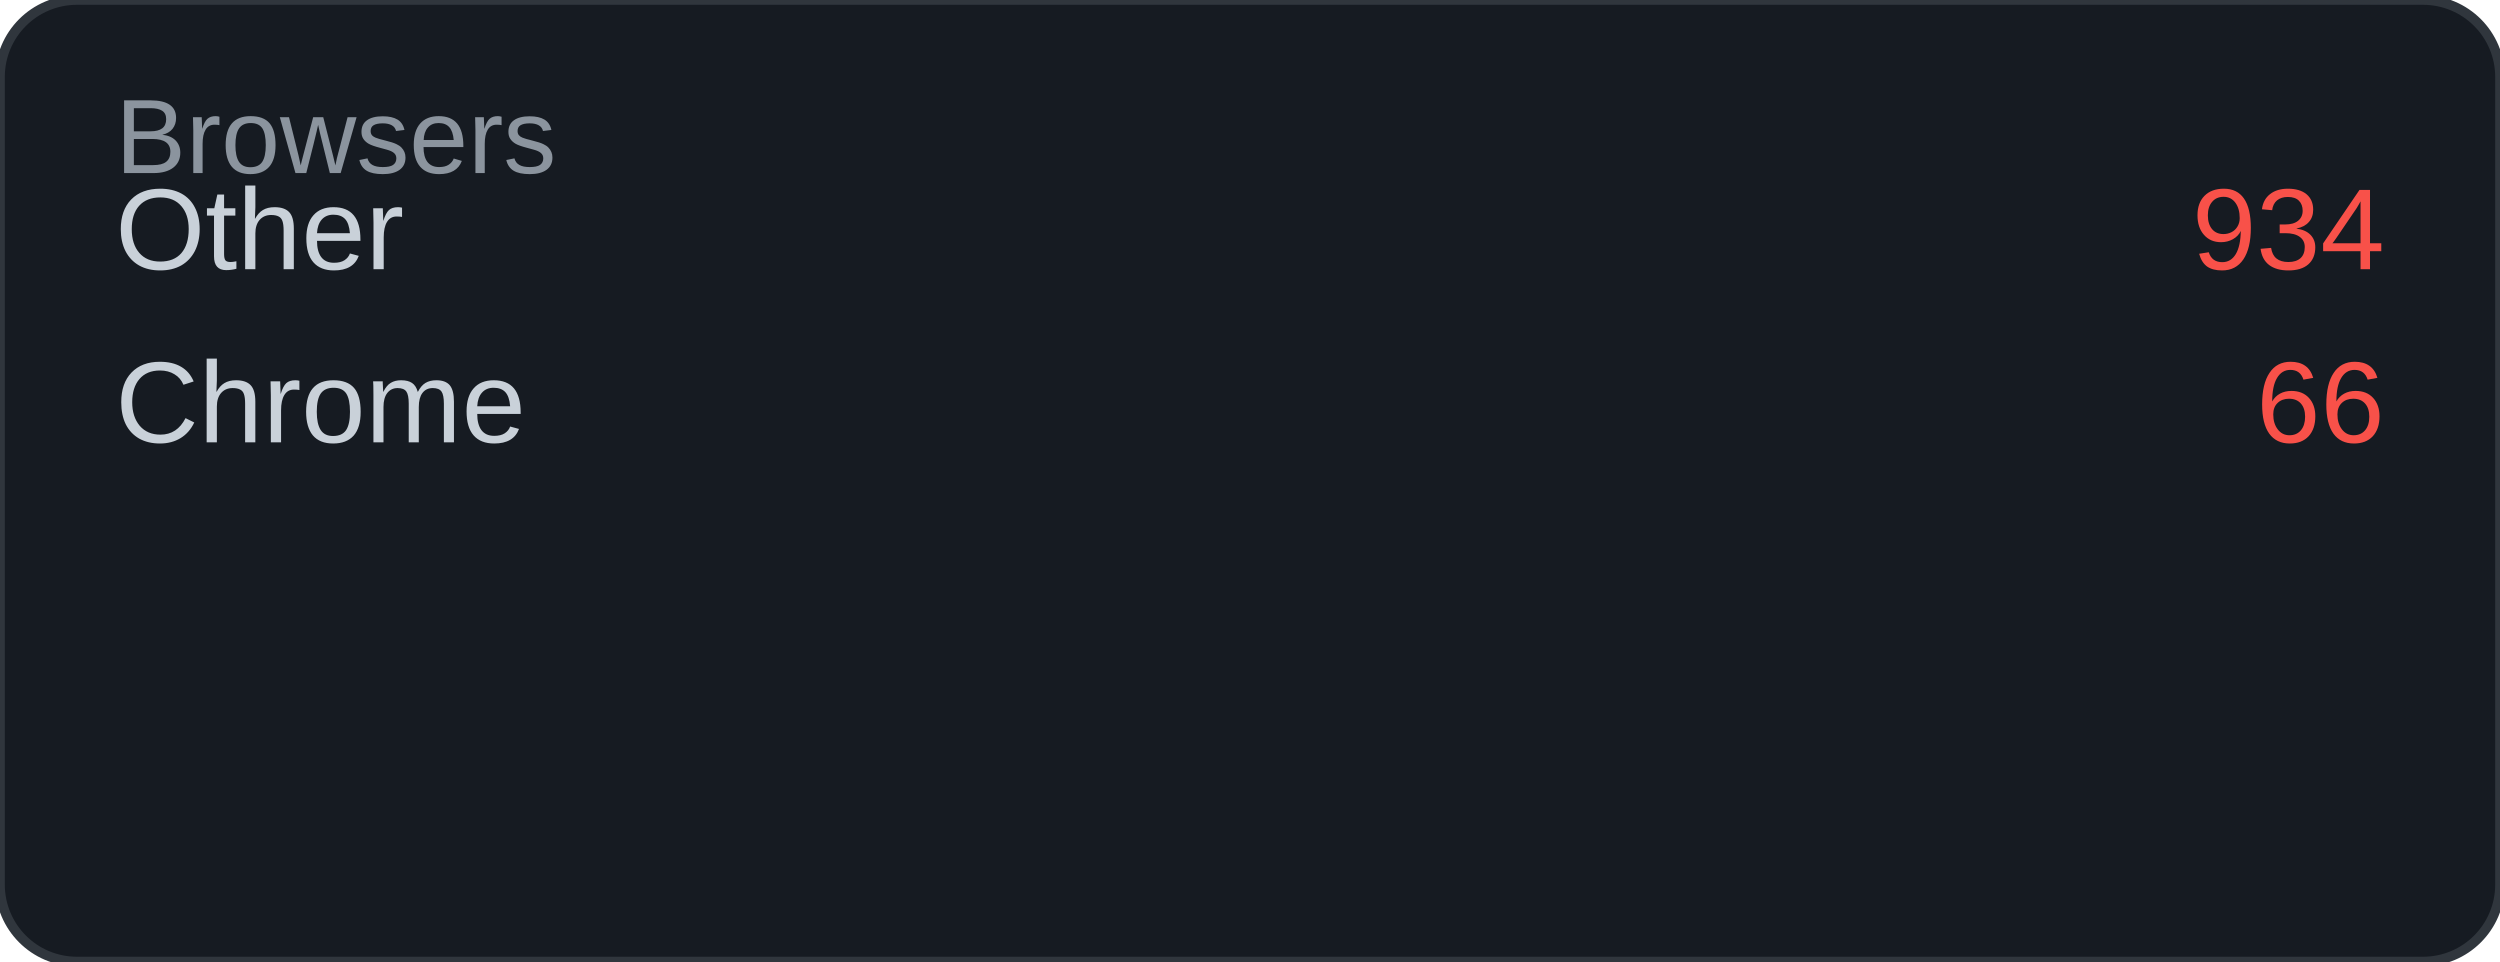
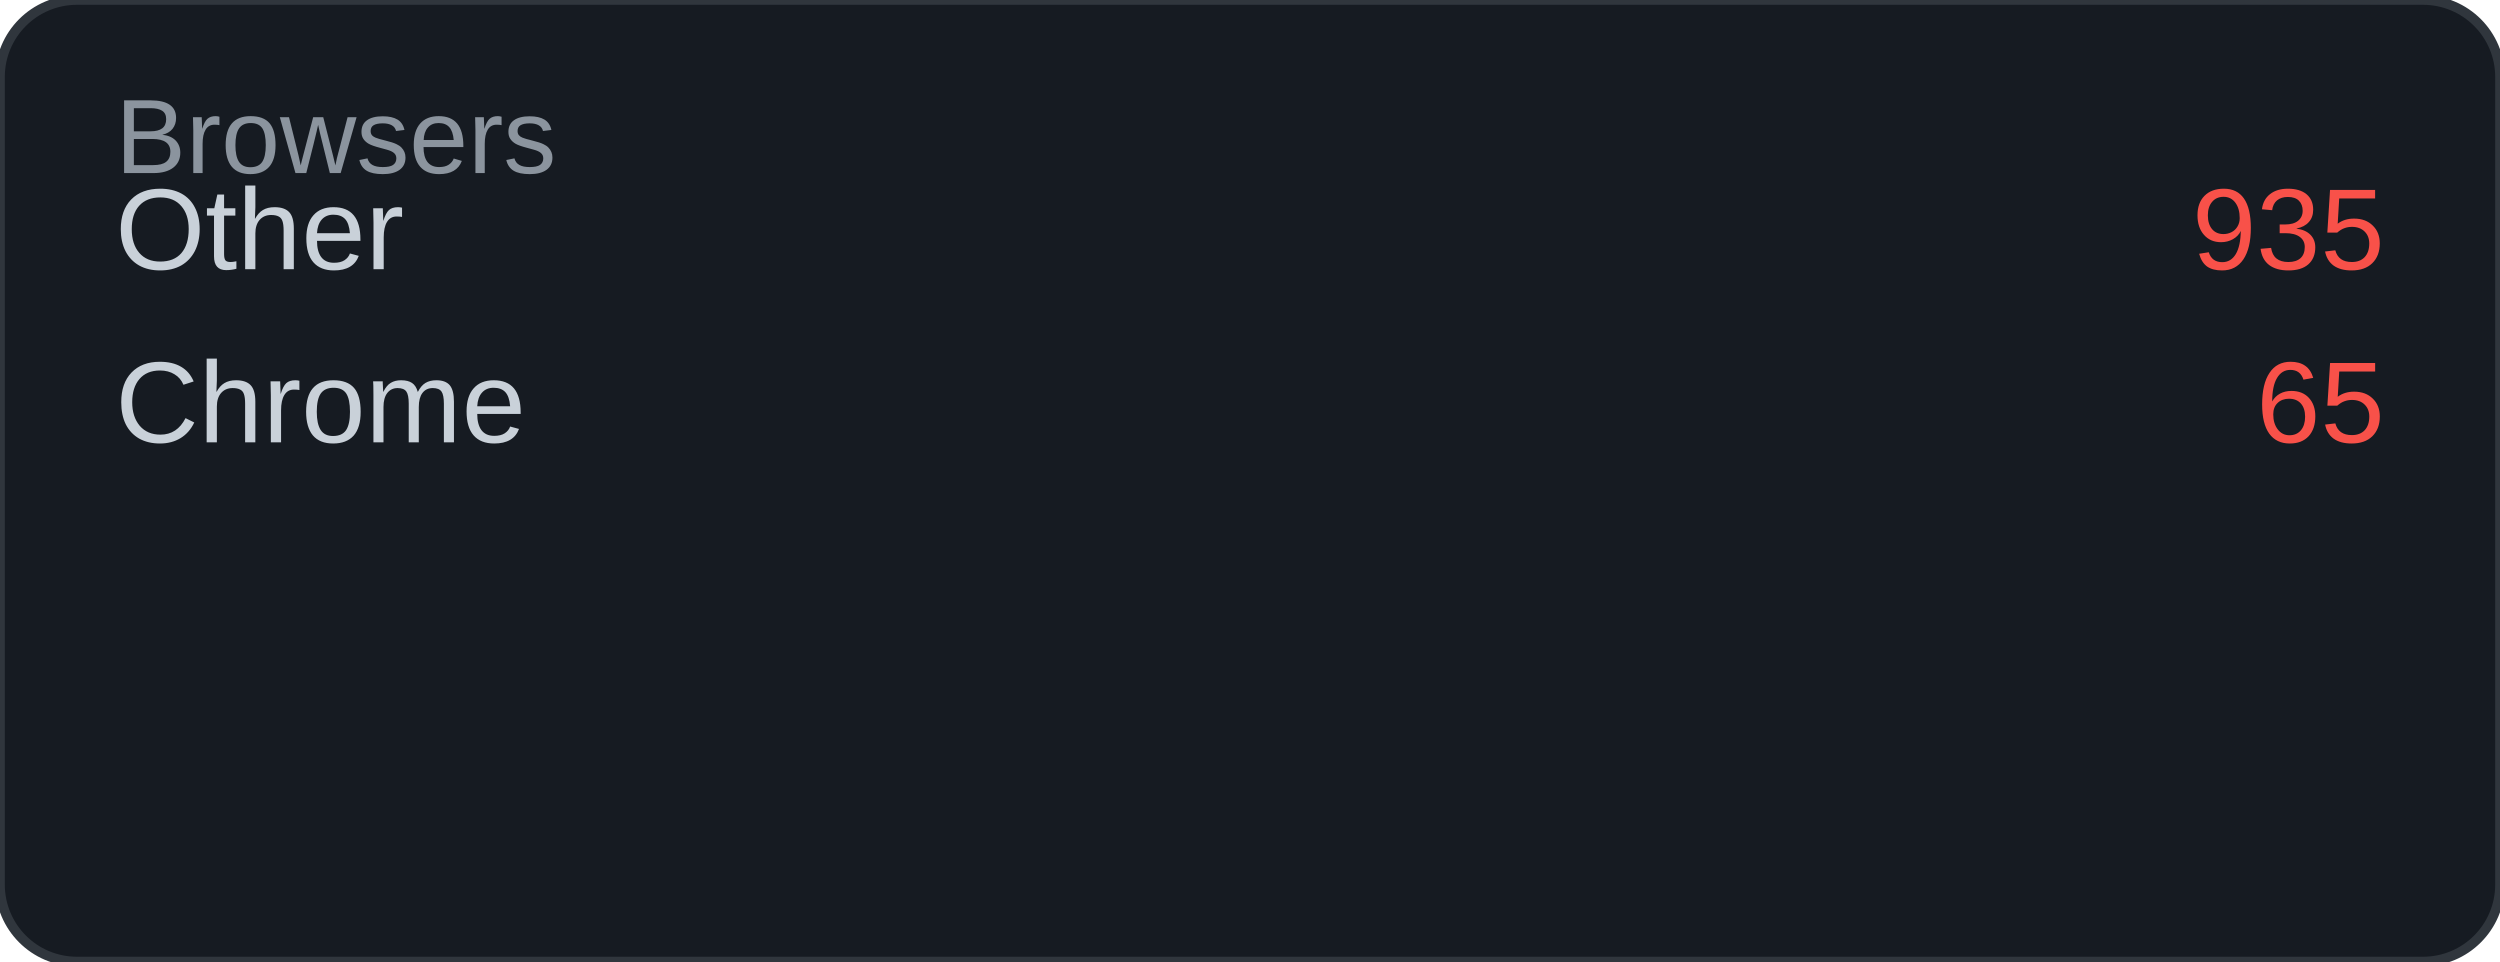
<svg xmlns="http://www.w3.org/2000/svg" width="260" height="100" viewBox="0 0 260 100">
  <rect width="260" height="100" rx="8" fill="#161b22" />
  <rect width="260" height="100" rx="8" fill="none" stroke="#30363d" stroke-width="1" />
  <text x="12" y="18" font-family="Arial, sans-serif" font-size="11" fill="#8b949e">Browsers</text>
  <text x="12" y="28" font-family="Arial, sans-serif" font-size="12" fill="#c9d1d9">Other</text>
-   <text x="248" y="28" font-family="Arial, sans-serif" font-size="12" fill="#f85149" text-anchor="end">934</text>
+   <text x="248" y="28" font-family="Arial, sans-serif" font-size="12" fill="#f85149" text-anchor="end">935</text>
  <text x="12" y="46" font-family="Arial, sans-serif" font-size="12" fill="#c9d1d9">Chrome</text>
-   <text x="248" y="46" font-family="Arial, sans-serif" font-size="12" fill="#f85149" text-anchor="end">66</text>
+   <text x="248" y="46" font-family="Arial, sans-serif" font-size="12" fill="#f85149" text-anchor="end">65</text>
</svg>
